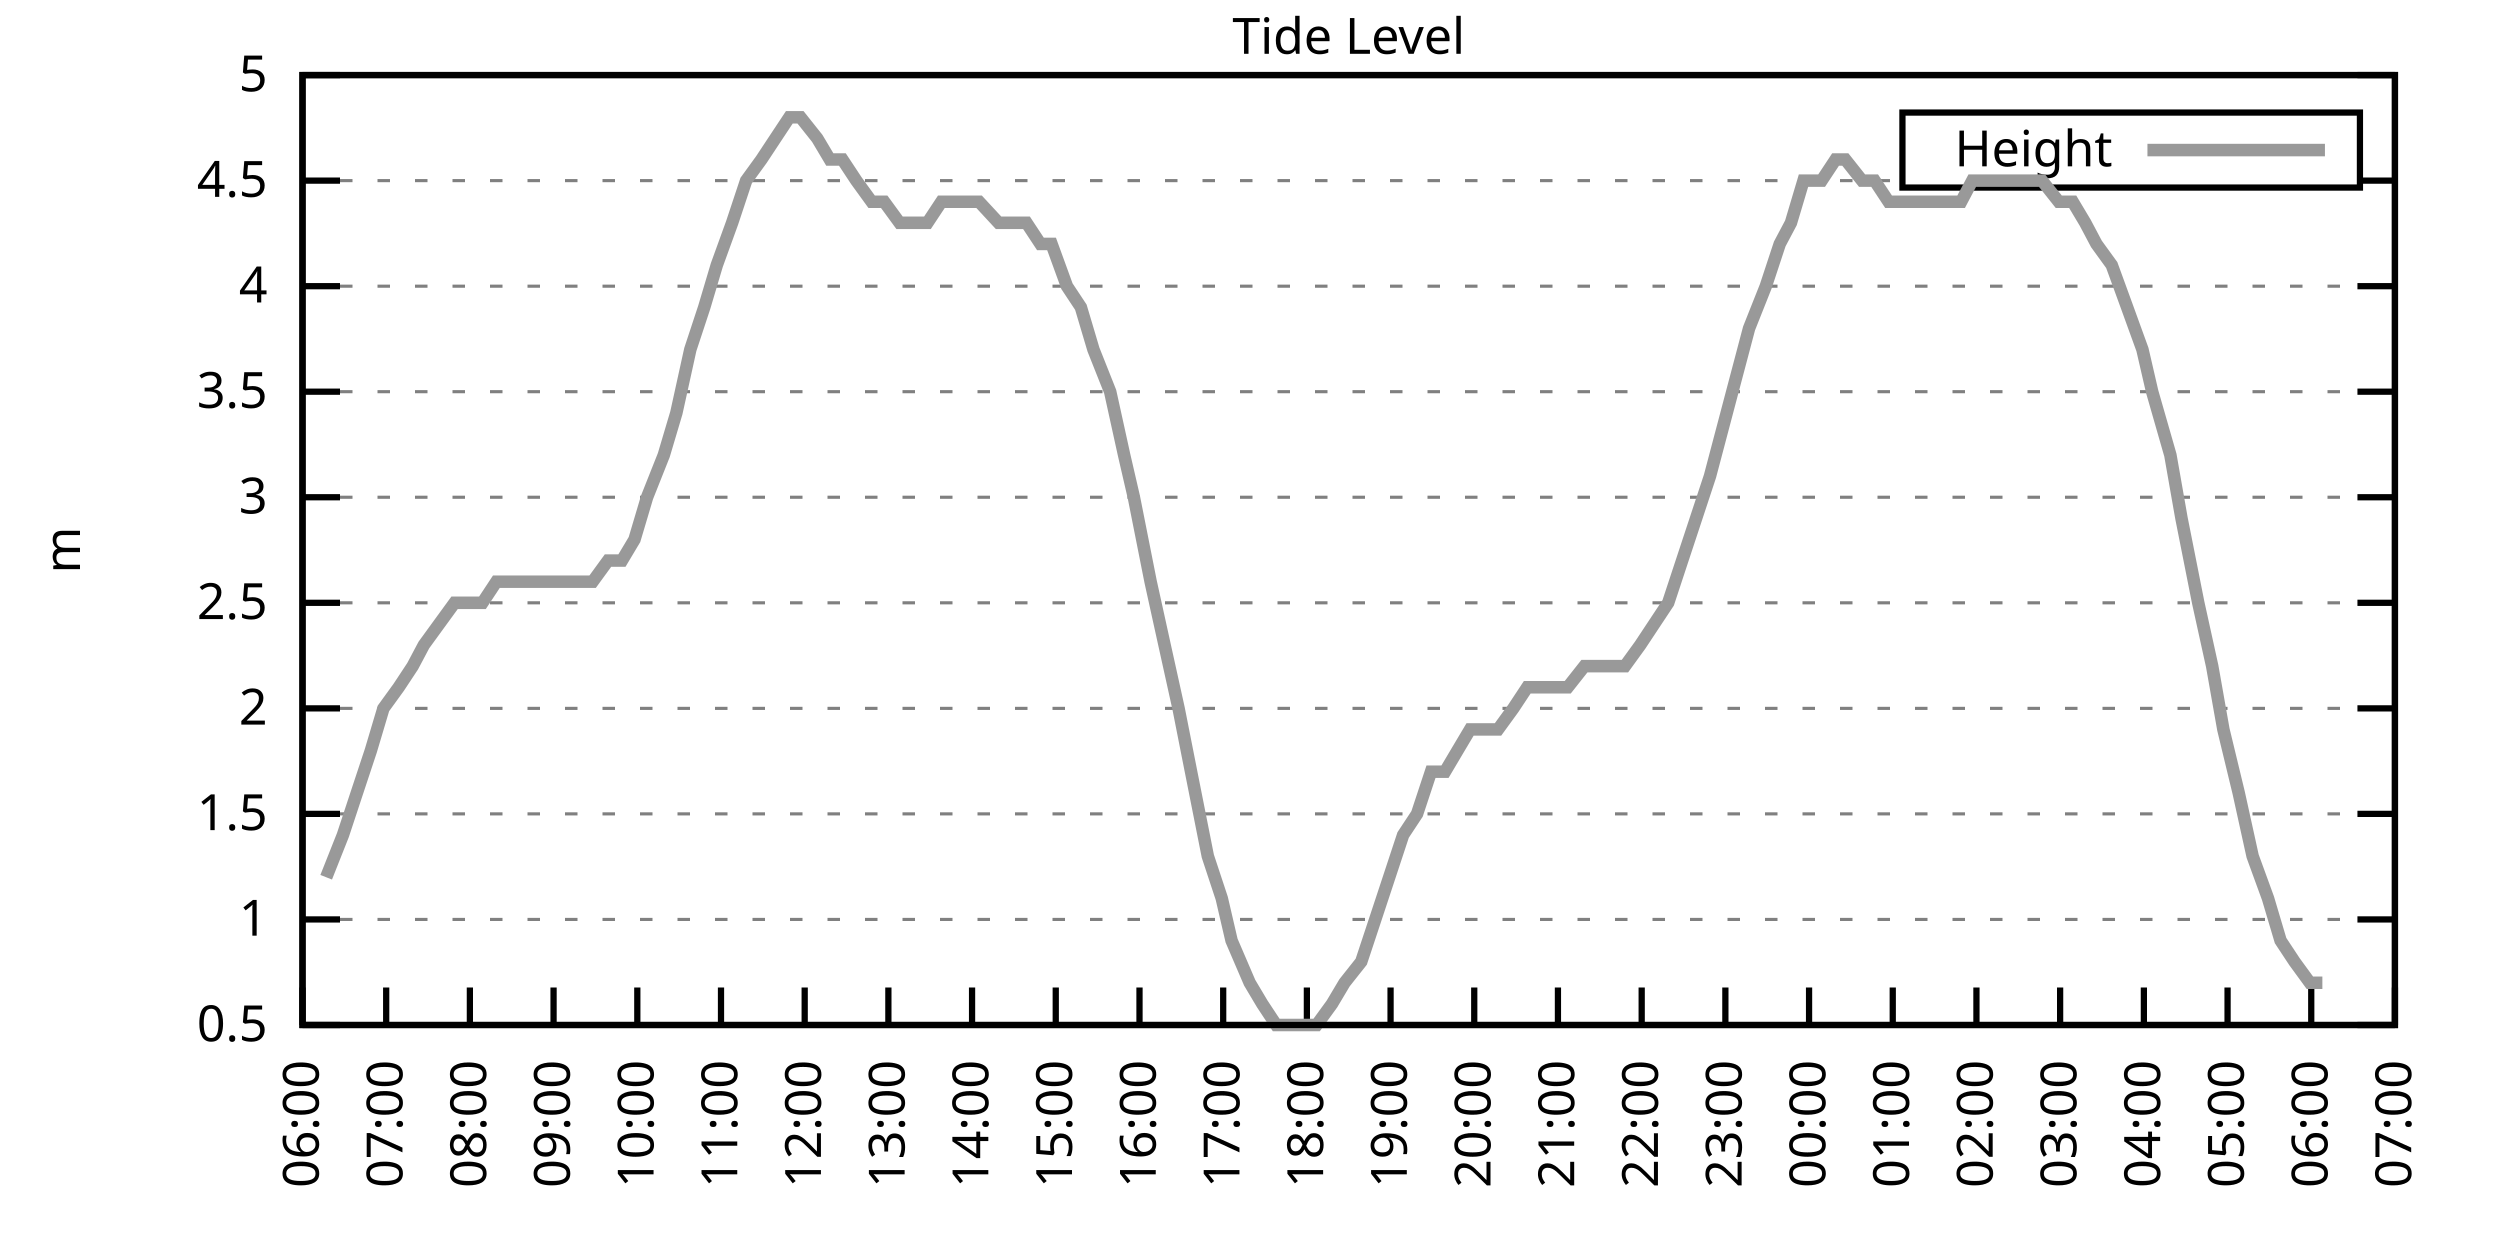
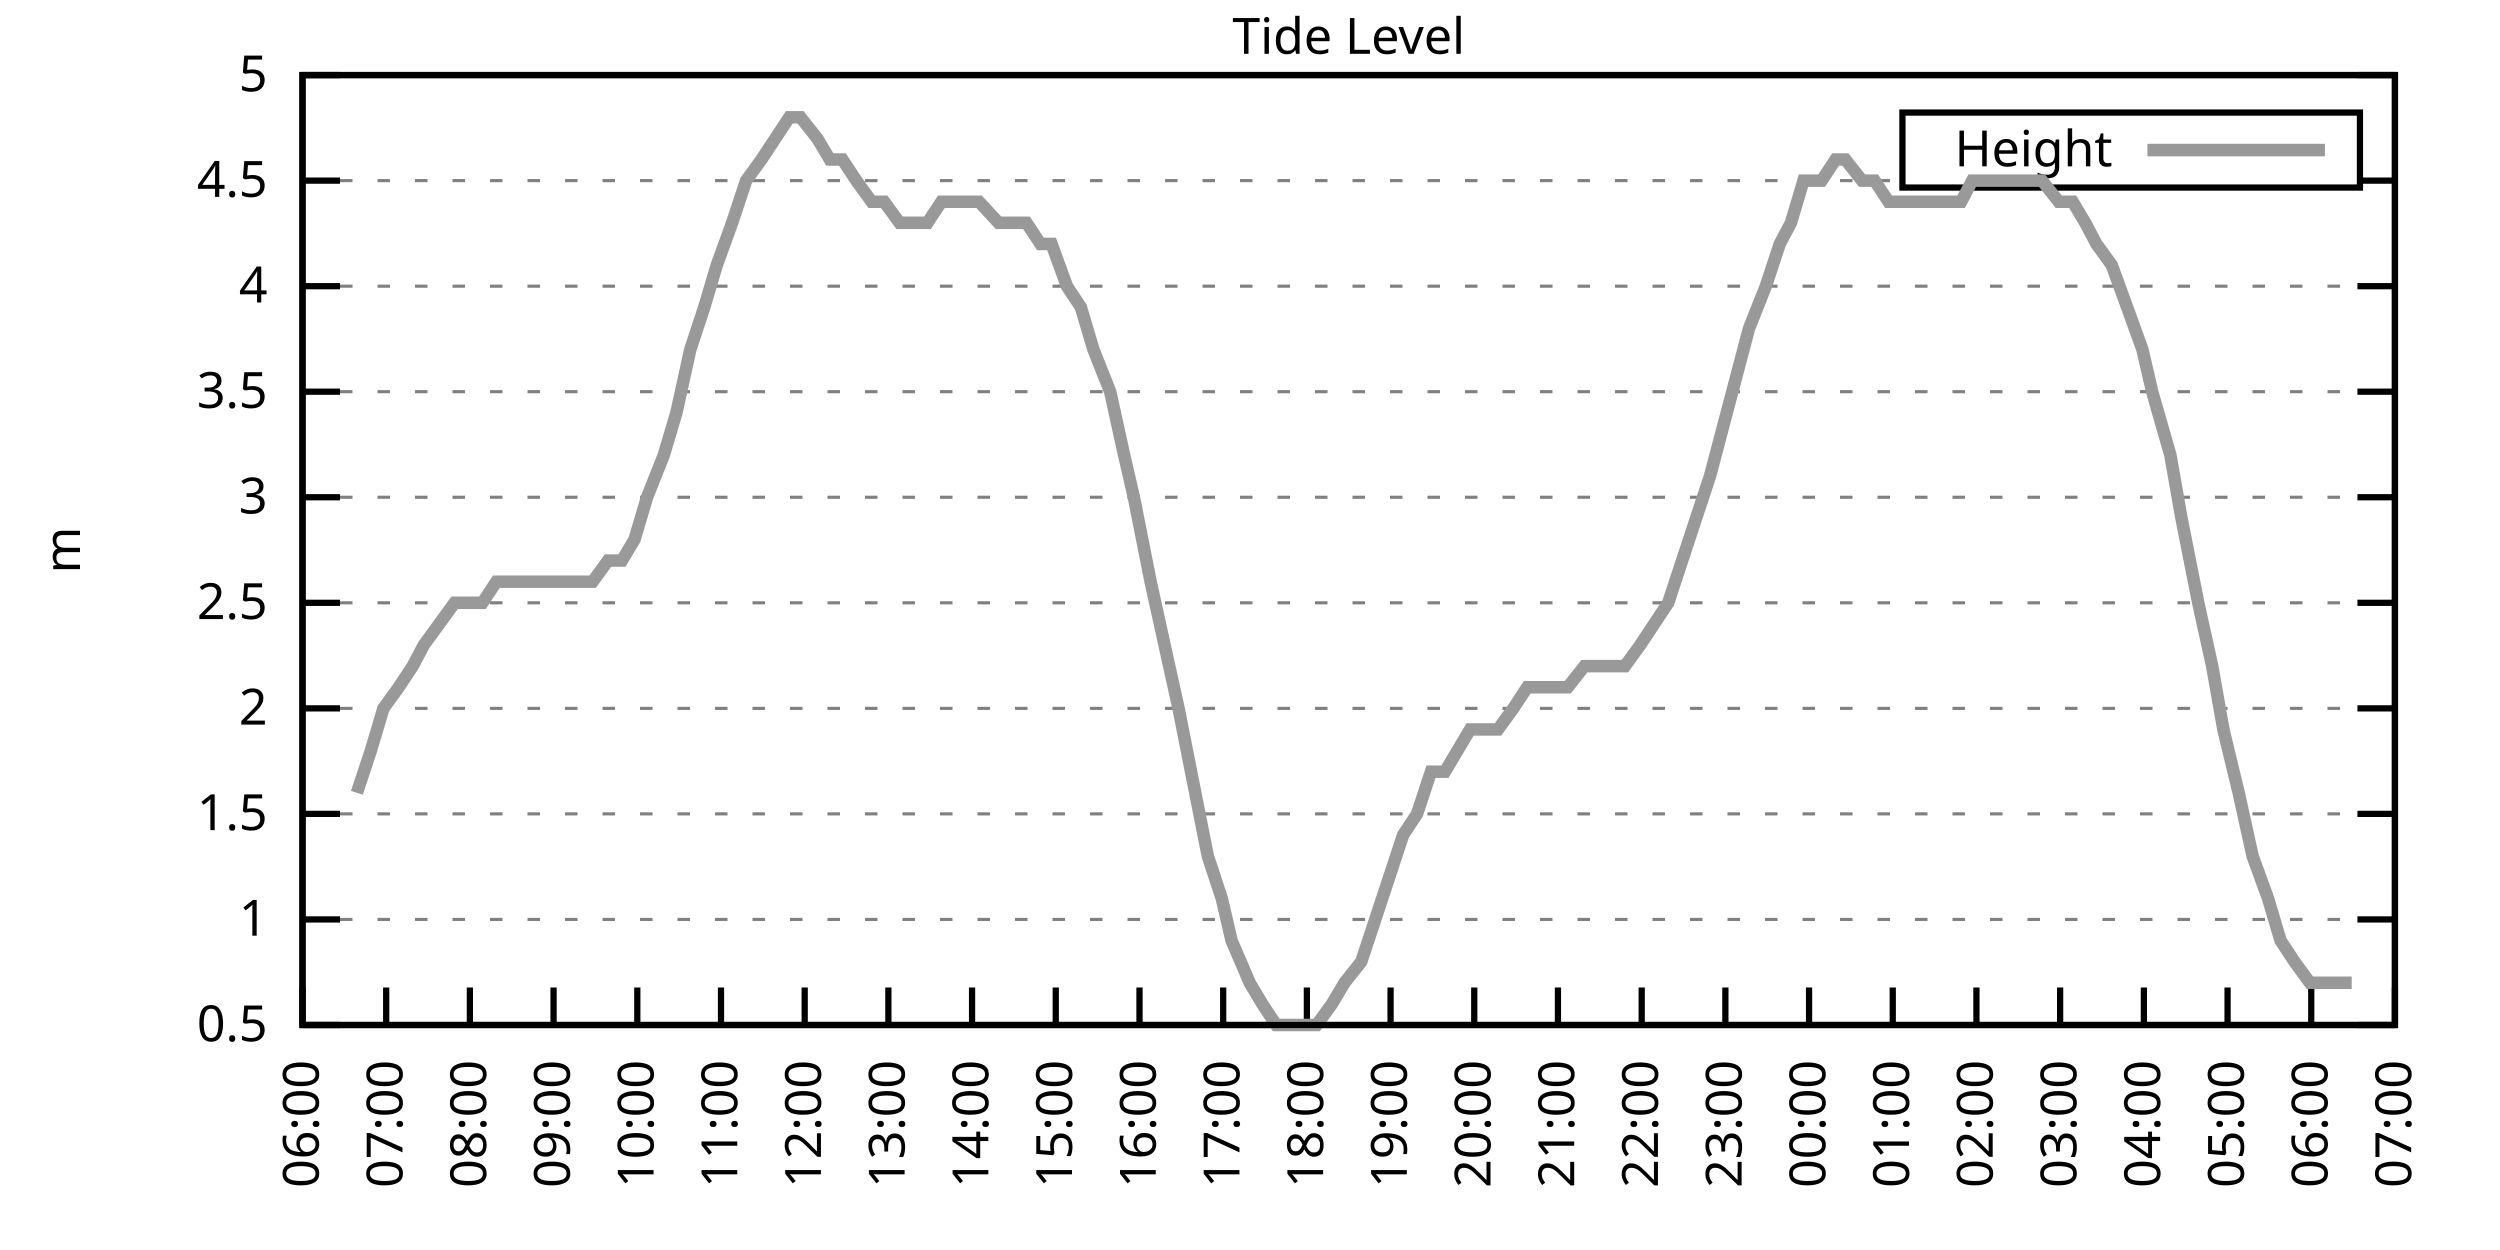
<svg xmlns="http://www.w3.org/2000/svg" xmlns:xlink="http://www.w3.org/1999/xlink" width="400" height="200" viewBox="0 0 400 200">
  <g id="gnuplot_canvas">
    <rect x="0" y="0" width="400" height="200" fill="none" />
    <defs>
      <circle id="gpDot" r="0.5" stroke-width="0.5" stroke="currentColor" />
      <path id="gpPt0" stroke-width="0.333" stroke="currentColor" d="M-1,0 h2 M0,-1 v2" />
      <path id="gpPt1" stroke-width="0.333" stroke="currentColor" d="M-1,-1 L1,1 M1,-1 L-1,1" />
      <path id="gpPt2" stroke-width="0.333" stroke="currentColor" d="M-1,0 L1,0 M0,-1 L0,1 M-1,-1 L1,1 M-1,1 L1,-1" />
      <rect id="gpPt3" stroke-width="0.333" stroke="currentColor" x="-1" y="-1" width="2" height="2" />
      <rect id="gpPt4" stroke-width="0.333" stroke="currentColor" fill="currentColor" x="-1" y="-1" width="2" height="2" />
      <circle id="gpPt5" stroke-width="0.333" stroke="currentColor" cx="0" cy="0" r="1" />
      <use xlink:href="#gpPt5" id="gpPt6" fill="currentColor" stroke="none" />
      <path id="gpPt7" stroke-width="0.333" stroke="currentColor" d="M0,-1.33 L-1.33,0.67 L1.33,0.67 z" />
      <use xlink:href="#gpPt7" id="gpPt8" fill="currentColor" stroke="none" />
      <use xlink:href="#gpPt7" id="gpPt9" stroke="currentColor" transform="rotate(180)" />
      <use xlink:href="#gpPt9" id="gpPt10" fill="currentColor" stroke="none" />
      <use xlink:href="#gpPt3" id="gpPt11" stroke="currentColor" transform="rotate(45)" />
      <use xlink:href="#gpPt11" id="gpPt12" fill="currentColor" stroke="none" />
      <path id="gpPt13" stroke-width="0.333" stroke="currentColor" d="M0,1.330 L1.265,0.411 L0.782,-1.067 L-0.782,-1.076 L-1.265,0.411 z" />
      <use xlink:href="#gpPt13" id="gpPt14" fill="currentColor" stroke="none" />
      <filter id="textbox" filterUnits="objectBoundingBox" x="0" y="0" height="1" width="1">
        <feFlood flood-color="white" flood-opacity="1" result="bgnd" />
        <feComposite in="SourceGraphic" in2="bgnd" operator="atop" />
      </filter>
      <filter id="greybox" filterUnits="objectBoundingBox" x="0" y="0" height="1" width="1">
        <feFlood flood-color="lightgrey" flood-opacity="1" result="grey" />
        <feComposite in="SourceGraphic" in2="grey" operator="atop" />
      </filter>
    </defs>
    <g fill="none" color="white" stroke="currentColor" stroke-width="1.00" stroke-linecap="butt" stroke-linejoin="miter">
</g>
    <g fill="none" color="black" stroke="currentColor" stroke-width="1.00" stroke-linecap="butt" stroke-linejoin="miter">
      <g stroke="none" shape-rendering="crispEdges">
        <polygon fill="rgb(255, 255, 255)" points="48.40,164.00 383.18,164.00 383.18,12.02 48.40,12.02 " />
      </g>
    </g>
    <g fill="none" color="black" stroke="currentColor" stroke-width="1.00" stroke-linecap="butt" stroke-linejoin="miter">
</g>
    <g fill="none" color="black" stroke="black" stroke-width="0.50" stroke-linecap="butt" stroke-linejoin="miter">
</g>
    <g fill="none" color="gray" stroke="currentColor" stroke-width="0.50" stroke-linecap="butt" stroke-linejoin="miter">
      <path stroke="gray" stroke-dasharray="2,4" class="gridline" d="M48.40,164.00 L383.19,164.00  " />
    </g>
    <g fill="none" color="gray" stroke="gray" stroke-width="1.00" stroke-linecap="butt" stroke-linejoin="miter">
</g>
    <g fill="none" color="black" stroke="currentColor" stroke-width="1.00" stroke-linecap="butt" stroke-linejoin="miter">
      <path stroke="black" d="M48.40,164.00 L54.40,164.00 M383.19,164.00 L377.19,164.00  " />
      <g transform="translate(42.80,166.60)" stroke="none" fill="black" font-family="Sans" font-size="8.00" text-anchor="end">
        <text>
          <tspan font-family="Sans"> 0.5</tspan>
        </text>
      </g>
    </g>
    <g fill="none" color="black" stroke="currentColor" stroke-width="1.00" stroke-linecap="butt" stroke-linejoin="miter">
</g>
    <g fill="none" color="black" stroke="black" stroke-width="0.50" stroke-linecap="butt" stroke-linejoin="miter">
</g>
    <g fill="none" color="gray" stroke="currentColor" stroke-width="0.50" stroke-linecap="butt" stroke-linejoin="miter">
      <path stroke="gray" stroke-dasharray="2,4" class="gridline" d="M48.40,147.11 L383.19,147.11  " />
    </g>
    <g fill="none" color="gray" stroke="gray" stroke-width="1.00" stroke-linecap="butt" stroke-linejoin="miter">
</g>
    <g fill="none" color="black" stroke="currentColor" stroke-width="1.00" stroke-linecap="butt" stroke-linejoin="miter">
      <path stroke="black" d="M48.40,147.11 L54.40,147.11 M383.19,147.11 L377.19,147.11  " />
      <g transform="translate(42.80,149.71)" stroke="none" fill="black" font-family="Sans" font-size="8.00" text-anchor="end">
        <text>
          <tspan font-family="Sans"> 1</tspan>
        </text>
      </g>
    </g>
    <g fill="none" color="black" stroke="currentColor" stroke-width="1.00" stroke-linecap="butt" stroke-linejoin="miter">
</g>
    <g fill="none" color="black" stroke="black" stroke-width="0.50" stroke-linecap="butt" stroke-linejoin="miter">
</g>
    <g fill="none" color="gray" stroke="currentColor" stroke-width="0.50" stroke-linecap="butt" stroke-linejoin="miter">
      <path stroke="gray" stroke-dasharray="2,4" class="gridline" d="M48.40,130.22 L383.19,130.22  " />
    </g>
    <g fill="none" color="gray" stroke="gray" stroke-width="1.00" stroke-linecap="butt" stroke-linejoin="miter">
</g>
    <g fill="none" color="black" stroke="currentColor" stroke-width="1.00" stroke-linecap="butt" stroke-linejoin="miter">
      <path stroke="black" d="M48.40,130.22 L54.40,130.22 M383.19,130.22 L377.19,130.22  " />
      <g transform="translate(42.80,132.82)" stroke="none" fill="black" font-family="Sans" font-size="8.00" text-anchor="end">
        <text>
          <tspan font-family="Sans"> 1.5</tspan>
        </text>
      </g>
    </g>
    <g fill="none" color="black" stroke="currentColor" stroke-width="1.00" stroke-linecap="butt" stroke-linejoin="miter">
</g>
    <g fill="none" color="black" stroke="black" stroke-width="0.50" stroke-linecap="butt" stroke-linejoin="miter">
</g>
    <g fill="none" color="gray" stroke="currentColor" stroke-width="0.50" stroke-linecap="butt" stroke-linejoin="miter">
      <path stroke="gray" stroke-dasharray="2,4" class="gridline" d="M48.40,113.34 L383.19,113.34  " />
    </g>
    <g fill="none" color="gray" stroke="gray" stroke-width="1.00" stroke-linecap="butt" stroke-linejoin="miter">
</g>
    <g fill="none" color="black" stroke="currentColor" stroke-width="1.00" stroke-linecap="butt" stroke-linejoin="miter">
      <path stroke="black" d="M48.40,113.34 L54.40,113.34 M383.19,113.34 L377.19,113.34  " />
      <g transform="translate(42.80,115.94)" stroke="none" fill="black" font-family="Sans" font-size="8.00" text-anchor="end">
        <text>
          <tspan font-family="Sans"> 2</tspan>
        </text>
      </g>
    </g>
    <g fill="none" color="black" stroke="currentColor" stroke-width="1.00" stroke-linecap="butt" stroke-linejoin="miter">
</g>
    <g fill="none" color="black" stroke="black" stroke-width="0.50" stroke-linecap="butt" stroke-linejoin="miter">
</g>
    <g fill="none" color="gray" stroke="currentColor" stroke-width="0.50" stroke-linecap="butt" stroke-linejoin="miter">
      <path stroke="gray" stroke-dasharray="2,4" class="gridline" d="M48.40,96.45 L383.19,96.45  " />
    </g>
    <g fill="none" color="gray" stroke="gray" stroke-width="1.00" stroke-linecap="butt" stroke-linejoin="miter">
</g>
    <g fill="none" color="black" stroke="currentColor" stroke-width="1.00" stroke-linecap="butt" stroke-linejoin="miter">
      <path stroke="black" d="M48.40,96.45 L54.40,96.45 M383.19,96.45 L377.19,96.45  " />
      <g transform="translate(42.80,99.05)" stroke="none" fill="black" font-family="Sans" font-size="8.00" text-anchor="end">
        <text>
          <tspan font-family="Sans"> 2.5</tspan>
        </text>
      </g>
    </g>
    <g fill="none" color="black" stroke="currentColor" stroke-width="1.00" stroke-linecap="butt" stroke-linejoin="miter">
</g>
    <g fill="none" color="black" stroke="black" stroke-width="0.50" stroke-linecap="butt" stroke-linejoin="miter">
</g>
    <g fill="none" color="gray" stroke="currentColor" stroke-width="0.50" stroke-linecap="butt" stroke-linejoin="miter">
      <path stroke="gray" stroke-dasharray="2,4" class="gridline" d="M48.40,79.56 L383.19,79.56  " />
    </g>
    <g fill="none" color="gray" stroke="gray" stroke-width="1.00" stroke-linecap="butt" stroke-linejoin="miter">
</g>
    <g fill="none" color="black" stroke="currentColor" stroke-width="1.00" stroke-linecap="butt" stroke-linejoin="miter">
      <path stroke="black" d="M48.40,79.56 L54.40,79.56 M383.19,79.56 L377.19,79.56  " />
      <g transform="translate(42.80,82.16)" stroke="none" fill="black" font-family="Sans" font-size="8.00" text-anchor="end">
        <text>
          <tspan font-family="Sans"> 3</tspan>
        </text>
      </g>
    </g>
    <g fill="none" color="black" stroke="currentColor" stroke-width="1.00" stroke-linecap="butt" stroke-linejoin="miter">
</g>
    <g fill="none" color="black" stroke="black" stroke-width="0.50" stroke-linecap="butt" stroke-linejoin="miter">
</g>
    <g fill="none" color="gray" stroke="currentColor" stroke-width="0.50" stroke-linecap="butt" stroke-linejoin="miter">
      <path stroke="gray" stroke-dasharray="2,4" class="gridline" d="M48.40,62.67 L383.19,62.67  " />
    </g>
    <g fill="none" color="gray" stroke="gray" stroke-width="1.00" stroke-linecap="butt" stroke-linejoin="miter">
</g>
    <g fill="none" color="black" stroke="currentColor" stroke-width="1.00" stroke-linecap="butt" stroke-linejoin="miter">
      <path stroke="black" d="M48.40,62.67 L54.40,62.67 M383.19,62.67 L377.19,62.67  " />
      <g transform="translate(42.80,65.27)" stroke="none" fill="black" font-family="Sans" font-size="8.00" text-anchor="end">
        <text>
          <tspan font-family="Sans"> 3.5</tspan>
        </text>
      </g>
    </g>
    <g fill="none" color="black" stroke="currentColor" stroke-width="1.00" stroke-linecap="butt" stroke-linejoin="miter">
</g>
    <g fill="none" color="black" stroke="black" stroke-width="0.50" stroke-linecap="butt" stroke-linejoin="miter">
</g>
    <g fill="none" color="gray" stroke="currentColor" stroke-width="0.50" stroke-linecap="butt" stroke-linejoin="miter">
      <path stroke="gray" stroke-dasharray="2,4" class="gridline" d="M48.40,45.79 L383.19,45.79  " />
    </g>
    <g fill="none" color="gray" stroke="gray" stroke-width="1.00" stroke-linecap="butt" stroke-linejoin="miter">
</g>
    <g fill="none" color="black" stroke="currentColor" stroke-width="1.00" stroke-linecap="butt" stroke-linejoin="miter">
      <path stroke="black" d="M48.40,45.79 L54.40,45.79 M383.19,45.79 L377.19,45.79  " />
      <g transform="translate(42.80,48.39)" stroke="none" fill="black" font-family="Sans" font-size="8.00" text-anchor="end">
        <text>
          <tspan font-family="Sans"> 4</tspan>
        </text>
      </g>
    </g>
    <g fill="none" color="black" stroke="currentColor" stroke-width="1.00" stroke-linecap="butt" stroke-linejoin="miter">
</g>
    <g fill="none" color="black" stroke="black" stroke-width="0.50" stroke-linecap="butt" stroke-linejoin="miter">
</g>
    <g fill="none" color="gray" stroke="currentColor" stroke-width="0.50" stroke-linecap="butt" stroke-linejoin="miter">
      <path stroke="gray" stroke-dasharray="2,4" class="gridline" d="M48.40,28.90 L304.39,28.90 M377.59,28.90 L383.19,28.90  " />
    </g>
    <g fill="none" color="gray" stroke="gray" stroke-width="1.00" stroke-linecap="butt" stroke-linejoin="miter">
</g>
    <g fill="none" color="black" stroke="currentColor" stroke-width="1.00" stroke-linecap="butt" stroke-linejoin="miter">
      <path stroke="black" d="M48.40,28.90 L54.40,28.90 M383.19,28.90 L377.19,28.90  " />
      <g transform="translate(42.80,31.50)" stroke="none" fill="black" font-family="Sans" font-size="8.00" text-anchor="end">
        <text>
          <tspan font-family="Sans"> 4.5</tspan>
        </text>
      </g>
    </g>
    <g fill="none" color="black" stroke="currentColor" stroke-width="1.00" stroke-linecap="butt" stroke-linejoin="miter">
</g>
    <g fill="none" color="black" stroke="black" stroke-width="0.50" stroke-linecap="butt" stroke-linejoin="miter">
</g>
    <g fill="none" color="gray" stroke="currentColor" stroke-width="0.50" stroke-linecap="butt" stroke-linejoin="miter">
      <path stroke="gray" stroke-dasharray="2,4" class="gridline" d="M48.40,12.01 L383.19,12.01  " />
    </g>
    <g fill="none" color="gray" stroke="gray" stroke-width="1.00" stroke-linecap="butt" stroke-linejoin="miter">
</g>
    <g fill="none" color="black" stroke="currentColor" stroke-width="1.00" stroke-linecap="butt" stroke-linejoin="miter">
      <path stroke="black" d="M48.40,12.01 L54.40,12.01 M383.19,12.01 L377.19,12.01  " />
      <g transform="translate(42.80,14.61)" stroke="none" fill="black" font-family="Sans" font-size="8.00" text-anchor="end">
        <text>
          <tspan font-family="Sans"> 5</tspan>
        </text>
      </g>
    </g>
    <g fill="none" color="black" stroke="currentColor" stroke-width="1.00" stroke-linecap="butt" stroke-linejoin="miter">
      <path stroke="black" d="M48.40,164.00 L48.40,158.00  " />
      <g transform="translate(51.00,169.60) rotate(270.00)" stroke="none" fill="black" font-family="Sans" font-size="8.00" text-anchor="end">
        <text>
          <tspan font-family="Sans">06:00</tspan>
        </text>
      </g>
    </g>
    <g fill="none" color="black" stroke="currentColor" stroke-width="1.00" stroke-linecap="butt" stroke-linejoin="miter">
      <path stroke="black" d="M61.79,164.00 L61.79,158.00  " />
      <g transform="translate(64.39,169.60) rotate(270.00)" stroke="none" fill="black" font-family="Sans" font-size="8.00" text-anchor="end">
        <text>
          <tspan font-family="Sans">07:00</tspan>
        </text>
      </g>
    </g>
    <g fill="none" color="black" stroke="currentColor" stroke-width="1.00" stroke-linecap="butt" stroke-linejoin="miter">
      <path stroke="black" d="M75.18,164.00 L75.18,158.00  " />
      <g transform="translate(77.78,169.60) rotate(270.00)" stroke="none" fill="black" font-family="Sans" font-size="8.00" text-anchor="end">
        <text>
          <tspan font-family="Sans">08:00</tspan>
        </text>
      </g>
    </g>
    <g fill="none" color="black" stroke="currentColor" stroke-width="1.00" stroke-linecap="butt" stroke-linejoin="miter">
      <path stroke="black" d="M88.57,164.00 L88.57,158.00  " />
      <g transform="translate(91.17,169.60) rotate(270.00)" stroke="none" fill="black" font-family="Sans" font-size="8.00" text-anchor="end">
        <text>
          <tspan font-family="Sans">09:00</tspan>
        </text>
      </g>
    </g>
    <g fill="none" color="black" stroke="currentColor" stroke-width="1.00" stroke-linecap="butt" stroke-linejoin="miter">
      <path stroke="black" d="M101.97,164.00 L101.97,158.00  " />
      <g transform="translate(104.57,169.60) rotate(270.00)" stroke="none" fill="black" font-family="Sans" font-size="8.00" text-anchor="end">
        <text>
          <tspan font-family="Sans">10:00</tspan>
        </text>
      </g>
    </g>
    <g fill="none" color="black" stroke="currentColor" stroke-width="1.00" stroke-linecap="butt" stroke-linejoin="miter">
      <path stroke="black" d="M115.36,164.00 L115.36,158.00  " />
      <g transform="translate(117.96,169.60) rotate(270.00)" stroke="none" fill="black" font-family="Sans" font-size="8.00" text-anchor="end">
        <text>
          <tspan font-family="Sans">11:00</tspan>
        </text>
      </g>
    </g>
    <g fill="none" color="black" stroke="currentColor" stroke-width="1.00" stroke-linecap="butt" stroke-linejoin="miter">
      <path stroke="black" d="M128.75,164.00 L128.75,158.00  " />
      <g transform="translate(131.35,169.60) rotate(270.00)" stroke="none" fill="black" font-family="Sans" font-size="8.00" text-anchor="end">
        <text>
          <tspan font-family="Sans">12:00</tspan>
        </text>
      </g>
    </g>
    <g fill="none" color="black" stroke="currentColor" stroke-width="1.00" stroke-linecap="butt" stroke-linejoin="miter">
      <path stroke="black" d="M142.14,164.00 L142.14,158.00  " />
      <g transform="translate(144.74,169.60) rotate(270.00)" stroke="none" fill="black" font-family="Sans" font-size="8.00" text-anchor="end">
        <text>
          <tspan font-family="Sans">13:00</tspan>
        </text>
      </g>
    </g>
    <g fill="none" color="black" stroke="currentColor" stroke-width="1.00" stroke-linecap="butt" stroke-linejoin="miter">
      <path stroke="black" d="M155.53,164.00 L155.53,158.00  " />
      <g transform="translate(158.13,169.60) rotate(270.00)" stroke="none" fill="black" font-family="Sans" font-size="8.00" text-anchor="end">
        <text>
          <tspan font-family="Sans">14:00</tspan>
        </text>
      </g>
    </g>
    <g fill="none" color="black" stroke="currentColor" stroke-width="1.00" stroke-linecap="butt" stroke-linejoin="miter">
      <path stroke="black" d="M168.92,164.00 L168.92,158.00  " />
      <g transform="translate(171.52,169.60) rotate(270.00)" stroke="none" fill="black" font-family="Sans" font-size="8.00" text-anchor="end">
        <text>
          <tspan font-family="Sans">15:00</tspan>
        </text>
      </g>
    </g>
    <g fill="none" color="black" stroke="currentColor" stroke-width="1.00" stroke-linecap="butt" stroke-linejoin="miter">
      <path stroke="black" d="M182.32,164.00 L182.32,158.00  " />
      <g transform="translate(184.92,169.60) rotate(270.00)" stroke="none" fill="black" font-family="Sans" font-size="8.00" text-anchor="end">
        <text>
          <tspan font-family="Sans">16:00</tspan>
        </text>
      </g>
    </g>
    <g fill="none" color="black" stroke="currentColor" stroke-width="1.00" stroke-linecap="butt" stroke-linejoin="miter">
      <path stroke="black" d="M195.71,164.00 L195.71,158.00  " />
      <g transform="translate(198.31,169.60) rotate(270.00)" stroke="none" fill="black" font-family="Sans" font-size="8.00" text-anchor="end">
        <text>
          <tspan font-family="Sans">17:00</tspan>
        </text>
      </g>
    </g>
    <g fill="none" color="black" stroke="currentColor" stroke-width="1.00" stroke-linecap="butt" stroke-linejoin="miter">
      <path stroke="black" d="M209.10,164.00 L209.10,158.00  " />
      <g transform="translate(211.70,169.60) rotate(270.00)" stroke="none" fill="black" font-family="Sans" font-size="8.00" text-anchor="end">
        <text>
          <tspan font-family="Sans">18:00</tspan>
        </text>
      </g>
    </g>
    <g fill="none" color="black" stroke="currentColor" stroke-width="1.00" stroke-linecap="butt" stroke-linejoin="miter">
      <path stroke="black" d="M222.49,164.00 L222.49,158.00  " />
      <g transform="translate(225.09,169.60) rotate(270.00)" stroke="none" fill="black" font-family="Sans" font-size="8.00" text-anchor="end">
        <text>
          <tspan font-family="Sans">19:00</tspan>
        </text>
      </g>
    </g>
    <g fill="none" color="black" stroke="currentColor" stroke-width="1.00" stroke-linecap="butt" stroke-linejoin="miter">
      <path stroke="black" d="M235.88,164.00 L235.88,158.00  " />
      <g transform="translate(238.48,169.60) rotate(270.00)" stroke="none" fill="black" font-family="Sans" font-size="8.00" text-anchor="end">
        <text>
          <tspan font-family="Sans">20:00</tspan>
        </text>
      </g>
    </g>
    <g fill="none" color="black" stroke="currentColor" stroke-width="1.00" stroke-linecap="butt" stroke-linejoin="miter">
      <path stroke="black" d="M249.27,164.00 L249.27,158.00  " />
      <g transform="translate(251.87,169.60) rotate(270.00)" stroke="none" fill="black" font-family="Sans" font-size="8.00" text-anchor="end">
        <text>
          <tspan font-family="Sans">21:00</tspan>
        </text>
      </g>
    </g>
    <g fill="none" color="black" stroke="currentColor" stroke-width="1.00" stroke-linecap="butt" stroke-linejoin="miter">
      <path stroke="black" d="M262.67,164.00 L262.67,158.00  " />
      <g transform="translate(265.27,169.60) rotate(270.00)" stroke="none" fill="black" font-family="Sans" font-size="8.00" text-anchor="end">
        <text>
          <tspan font-family="Sans">22:00</tspan>
        </text>
      </g>
    </g>
    <g fill="none" color="black" stroke="currentColor" stroke-width="1.00" stroke-linecap="butt" stroke-linejoin="miter">
      <path stroke="black" d="M276.06,164.00 L276.06,158.00  " />
      <g transform="translate(278.66,169.60) rotate(270.00)" stroke="none" fill="black" font-family="Sans" font-size="8.00" text-anchor="end">
        <text>
          <tspan font-family="Sans">23:00</tspan>
        </text>
      </g>
    </g>
    <g fill="none" color="black" stroke="currentColor" stroke-width="1.00" stroke-linecap="butt" stroke-linejoin="miter">
      <path stroke="black" d="M289.45,164.00 L289.45,158.00  " />
      <g transform="translate(292.05,169.60) rotate(270.00)" stroke="none" fill="black" font-family="Sans" font-size="8.00" text-anchor="end">
        <text>
          <tspan font-family="Sans">00:00</tspan>
        </text>
      </g>
    </g>
    <g fill="none" color="black" stroke="currentColor" stroke-width="1.00" stroke-linecap="butt" stroke-linejoin="miter">
      <path stroke="black" d="M302.84,164.00 L302.84,158.00  " />
      <g transform="translate(305.44,169.60) rotate(270.00)" stroke="none" fill="black" font-family="Sans" font-size="8.00" text-anchor="end">
        <text>
          <tspan font-family="Sans">01:00</tspan>
        </text>
      </g>
    </g>
    <g fill="none" color="black" stroke="currentColor" stroke-width="1.00" stroke-linecap="butt" stroke-linejoin="miter">
      <path stroke="black" d="M316.23,164.00 L316.23,158.00  " />
      <g transform="translate(318.83,169.60) rotate(270.00)" stroke="none" fill="black" font-family="Sans" font-size="8.00" text-anchor="end">
        <text>
          <tspan font-family="Sans">02:00</tspan>
        </text>
      </g>
    </g>
    <g fill="none" color="black" stroke="currentColor" stroke-width="1.00" stroke-linecap="butt" stroke-linejoin="miter">
      <path stroke="black" d="M329.62,164.00 L329.62,158.00  " />
      <g transform="translate(332.22,169.60) rotate(270.00)" stroke="none" fill="black" font-family="Sans" font-size="8.00" text-anchor="end">
        <text>
          <tspan font-family="Sans">03:00</tspan>
        </text>
      </g>
    </g>
    <g fill="none" color="black" stroke="currentColor" stroke-width="1.00" stroke-linecap="butt" stroke-linejoin="miter">
      <path stroke="black" d="M343.02,164.00 L343.02,158.00  " />
      <g transform="translate(345.62,169.60) rotate(270.00)" stroke="none" fill="black" font-family="Sans" font-size="8.00" text-anchor="end">
        <text>
          <tspan font-family="Sans">04:00</tspan>
        </text>
      </g>
    </g>
    <g fill="none" color="black" stroke="currentColor" stroke-width="1.00" stroke-linecap="butt" stroke-linejoin="miter">
      <path stroke="black" d="M356.41,164.00 L356.41,158.00  " />
      <g transform="translate(359.01,169.60) rotate(270.00)" stroke="none" fill="black" font-family="Sans" font-size="8.00" text-anchor="end">
        <text>
          <tspan font-family="Sans">05:00</tspan>
        </text>
      </g>
    </g>
    <g fill="none" color="black" stroke="currentColor" stroke-width="1.00" stroke-linecap="butt" stroke-linejoin="miter">
      <path stroke="black" d="M369.80,164.00 L369.80,158.00  " />
      <g transform="translate(372.40,169.60) rotate(270.00)" stroke="none" fill="black" font-family="Sans" font-size="8.00" text-anchor="end">
        <text>
          <tspan font-family="Sans">06:00</tspan>
        </text>
      </g>
    </g>
    <g fill="none" color="black" stroke="currentColor" stroke-width="1.00" stroke-linecap="butt" stroke-linejoin="miter">
      <path stroke="black" d="M383.19,164.00 L383.19,158.00  " />
      <g transform="translate(385.79,169.60) rotate(270.00)" stroke="none" fill="black" font-family="Sans" font-size="8.00" text-anchor="end">
        <text>
          <tspan font-family="Sans">07:00</tspan>
        </text>
      </g>
    </g>
    <g fill="none" color="black" stroke="currentColor" stroke-width="1.00" stroke-linecap="butt" stroke-linejoin="miter">
</g>
    <g fill="none" color="black" stroke="currentColor" stroke-width="1.00" stroke-linecap="butt" stroke-linejoin="miter">
      <path stroke="black" d="M48.40,12.01 L48.40,164.00 L383.19,164.00 L383.19,12.01 L48.40,12.01 Z  " />
    </g>
    <g fill="none" color="black" stroke="currentColor" stroke-width="1.00" stroke-linecap="butt" stroke-linejoin="miter">
</g>
    <g fill="none" color="black" stroke="currentColor" stroke-width="1.00" stroke-linecap="butt" stroke-linejoin="miter">
      <path stroke="black" d="M304.39,30.01 L304.39,18.01 L377.59,18.01 L377.59,30.01 L304.39,30.01 Z  " />
    </g>
    <g id="Tide_level_plot_1">
      <g fill="none" color="white" stroke="black" stroke-width="2.00" stroke-linecap="butt" stroke-linejoin="miter">
</g>
      <g fill="none" color="black" stroke="currentColor" stroke-width="2.00" stroke-linecap="butt" stroke-linejoin="miter">
        <g transform="translate(337.99,26.61)" stroke="none" fill="black" font-family="Sans" font-size="8.00" text-anchor="end">
          <text>
            <tspan font-family="Sans">Height</tspan>
          </text>
        </g>
      </g>
      <g fill="none" color="black" stroke="currentColor" stroke-width="2.00" stroke-linecap="butt" stroke-linejoin="miter">
-         <path stroke="rgb(153, 153, 153)" d="M343.59,24.01 L371.99,24.01 M52.19,140.36 L54.87,133.60 L57.10,126.85 L59.34,120.09 L61.35,113.34 L63.80,109.96   L66.03,106.58 L67.82,103.20 L70.27,99.83 L72.73,96.45 L74.96,96.45 L77.19,96.45 L79.42,93.07 L81.43,93.07   L83.89,93.07 L86.12,93.07 L88.35,93.07 L89.91,93.07 L92.82,93.07 L94.82,93.07 L97.28,89.69 L99.51,89.69   L101.52,86.32 L103.53,79.56 L106.21,72.81 L108.22,66.05 L110.45,55.92 L112.68,49.16 L114.69,42.41 L117.14,35.65   L119.38,28.90 L121.83,25.52 L124.06,22.14 L126.29,18.77 L128.08,18.77 L130.76,22.14 L132.77,25.52 L134.78,25.52   L137.01,28.90 L139.46,32.28 L141.47,32.28 L143.93,35.65 L146.38,35.65 L148.39,35.65 L150.62,32.28 L152.85,32.28   L155.09,32.28 L156.65,32.28 L159.77,35.65 L161.78,35.65 L164.24,35.65 L166.47,39.03 L168.25,39.03 L170.71,45.79   L172.94,49.16 L174.95,55.92 L177.63,62.67 L179.86,72.81 L181.42,79.56 L184.10,93.07 L186.33,103.20 L188.57,113.34   L190.57,123.47 L193.25,136.98 L195.48,143.73 L197.05,150.49 L199.95,157.24 L201.96,160.62 L204.19,164.00 L206.64,164.00   L208.43,164.00 L210.66,164.00 L213.12,160.62 L215.13,157.24 L217.80,153.87 L220.04,147.11 L222.27,140.36 L224.50,133.60   L226.73,130.22 L228.96,123.47 L231.20,123.47 L233.20,120.09 L235.21,116.71 L237.67,116.71 L239.68,116.71 L242.13,113.34   L244.36,109.96 L246.37,109.96 L248.83,109.96 L250.84,109.96 L253.51,106.58 L255.52,106.58 L257.76,106.58 L259.99,106.58   L262.44,103.20 L264.67,99.83 L266.91,96.45 L269.14,89.69 L271.37,82.94 L273.60,76.18 L277.17,62.67 L279.85,52.54   L282.53,45.79 L284.76,39.03 L286.55,35.65 L288.56,28.90 L291.46,28.90 L293.69,25.52 L295.25,25.52 L297.93,28.90   L299.94,28.90 L302.17,32.28 L303.96,32.28 L307.08,32.28 L309.31,32.28 L311.10,32.28 L313.78,32.28 L315.56,28.90   L317.57,28.90 L319.58,28.90 L321.81,28.90 L324.49,28.90 L326.72,28.90 L329.40,32.28 L331.63,32.28 L333.64,35.65   L335.43,39.03 L337.88,42.41 L340.34,49.16 L342.79,55.92 L344.35,62.67 L347.26,72.81 L349.04,82.94 L351.72,96.45   L353.95,106.58 L355.74,116.71 L358.19,126.85 L360.42,136.98 L362.88,143.73 L364.89,150.49 L367.12,153.87 L369.58,157.24   L371.58,157.24  " />
+         <path stroke="rgb(153, 153, 153)" d="M343.59,24.01 L371.99,24.01 M57.10,126.85 L59.34,120.09 L61.35,113.34 L63.80,109.96 L66.03,106.58 L67.82,103.20   L70.27,99.83 L72.73,96.45 L74.96,96.45 L77.19,96.45 L79.42,93.07 L81.43,93.07 L83.89,93.07 L86.12,93.07   L88.35,93.07 L89.91,93.07 L92.82,93.07 L94.82,93.07 L97.28,89.69 L99.51,89.69 L101.52,86.32 L103.53,79.56   L106.21,72.81 L108.22,66.05 L110.45,55.92 L112.68,49.16 L114.69,42.41 L117.14,35.65 L119.38,28.90 L121.83,25.52   L124.06,22.14 L126.29,18.77 L128.08,18.77 L130.76,22.14 L132.77,25.52 L134.78,25.52 L137.01,28.90 L139.46,32.28   L141.47,32.28 L143.93,35.65 L146.38,35.65 L148.39,35.65 L150.62,32.28 L152.85,32.28 L155.09,32.28 L156.65,32.28   L159.77,35.65 L161.78,35.65 L164.24,35.65 L166.47,39.03 L168.25,39.03 L170.71,45.79 L172.94,49.16 L174.95,55.92   L177.63,62.67 L179.86,72.81 L181.42,79.56 L184.10,93.07 L186.33,103.20 L188.57,113.34 L190.57,123.47 L193.25,136.98   L195.48,143.73 L197.05,150.49 L199.95,157.24 L201.96,160.62 L204.19,164.00 L206.64,164.00 L208.43,164.00 L210.66,164.00   L213.12,160.62 L215.13,157.24 L217.80,153.87 L220.04,147.11 L222.27,140.36 L224.50,133.60 L226.73,130.22 L228.96,123.47   L231.20,123.47 L233.20,120.09 L235.21,116.71 L237.67,116.71 L239.68,116.71 L242.13,113.34 L244.36,109.96 L246.37,109.96   L248.83,109.96 L250.84,109.96 L253.51,106.58 L255.52,106.58 L257.76,106.58 L259.99,106.58 L262.44,103.20 L264.67,99.83   L266.91,96.45 L269.14,89.69 L271.37,82.94 L273.60,76.18 L277.17,62.67 L279.85,52.54 L282.53,45.79 L284.76,39.03   L286.55,35.65 L288.56,28.90 L291.46,28.90 L293.69,25.52 L295.25,25.52 L297.93,28.90 L299.94,28.90 L302.17,32.28   L303.96,32.28 L307.08,32.28 L309.31,32.28 L311.10,32.28 L313.78,32.28 L315.56,28.90 L317.57,28.90 L319.58,28.90   L321.81,28.90 L324.49,28.90 L326.72,28.90 L329.40,32.28 L331.63,32.28 L333.64,35.65 L335.43,39.03 L337.88,42.41   L340.34,49.16 L342.79,55.92 L344.35,62.67 L347.26,72.81 L349.04,82.94 L351.72,96.45 L353.95,106.58 L355.74,116.71   L358.19,126.85 L360.42,136.98 L362.88,143.73 L364.89,150.49 L367.12,153.87 L369.58,157.24 L371.58,157.24 L373.82,157.24   L376.27,157.24  " />
      </g>
    </g>
    <g fill="none" color="black" stroke="currentColor" stroke-width="2.00" stroke-linecap="butt" stroke-linejoin="miter">
</g>
    <g fill="none" color="black" stroke="black" stroke-width="1.00" stroke-linecap="butt" stroke-linejoin="miter">
</g>
    <g fill="none" color="black" stroke="currentColor" stroke-width="1.00" stroke-linecap="butt" stroke-linejoin="miter">
      <path stroke="black" d="M48.40,12.01 L48.40,164.00 L383.19,164.00 L383.19,12.01 L48.40,12.01 Z  " />
      <g transform="translate(12.80,88.01) rotate(270.00)" stroke="none" fill="black" font-family="Sans" font-size="8.00" text-anchor="middle">
        <text>
          <tspan font-family="Sans">m</tspan>
        </text>
      </g>
    </g>
    <g fill="none" color="black" stroke="currentColor" stroke-width="1.00" stroke-linecap="butt" stroke-linejoin="miter">
</g>
    <g fill="none" color="black" stroke="currentColor" stroke-width="1.00" stroke-linecap="butt" stroke-linejoin="miter">
      <g transform="translate(215.79,8.61)" stroke="none" fill="black" font-family="Sans" font-size="8.00" text-anchor="middle">
        <text>
          <tspan font-family="Sans">Tide Level</tspan>
        </text>
      </g>
    </g>
    <g fill="none" color="black" stroke="currentColor" stroke-width="1.00" stroke-linecap="butt" stroke-linejoin="miter">
</g>
  </g>
</svg>
